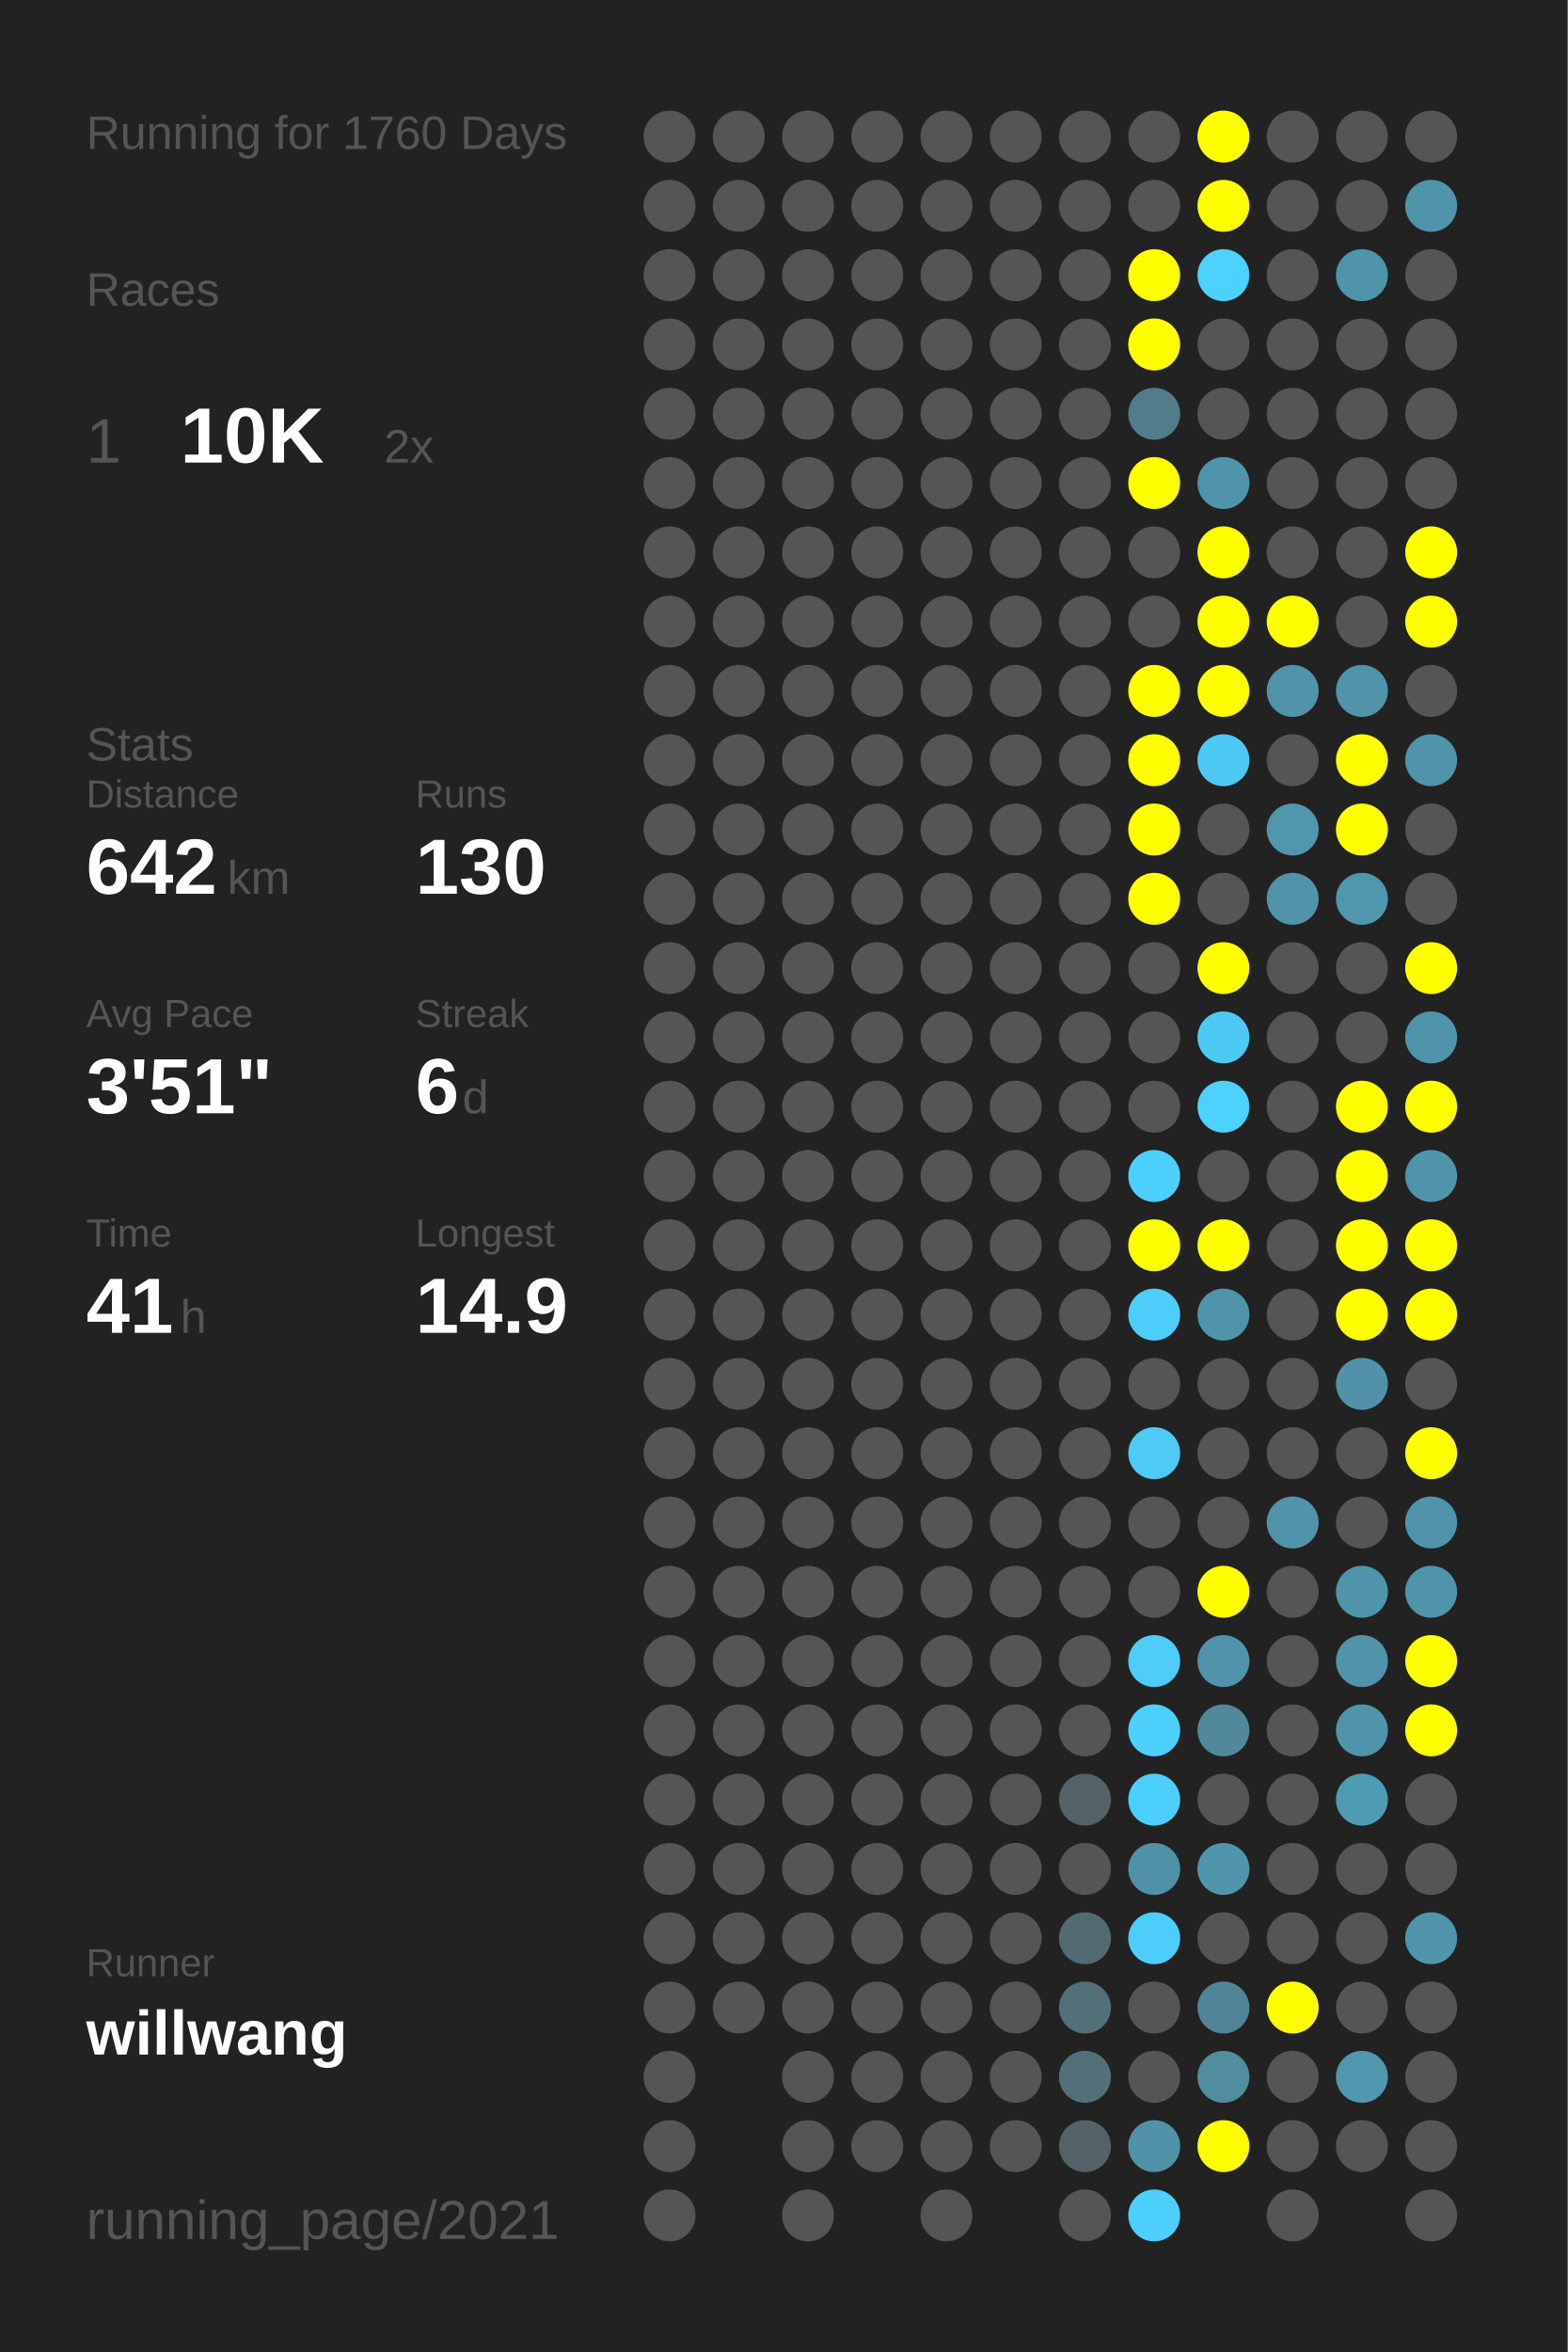
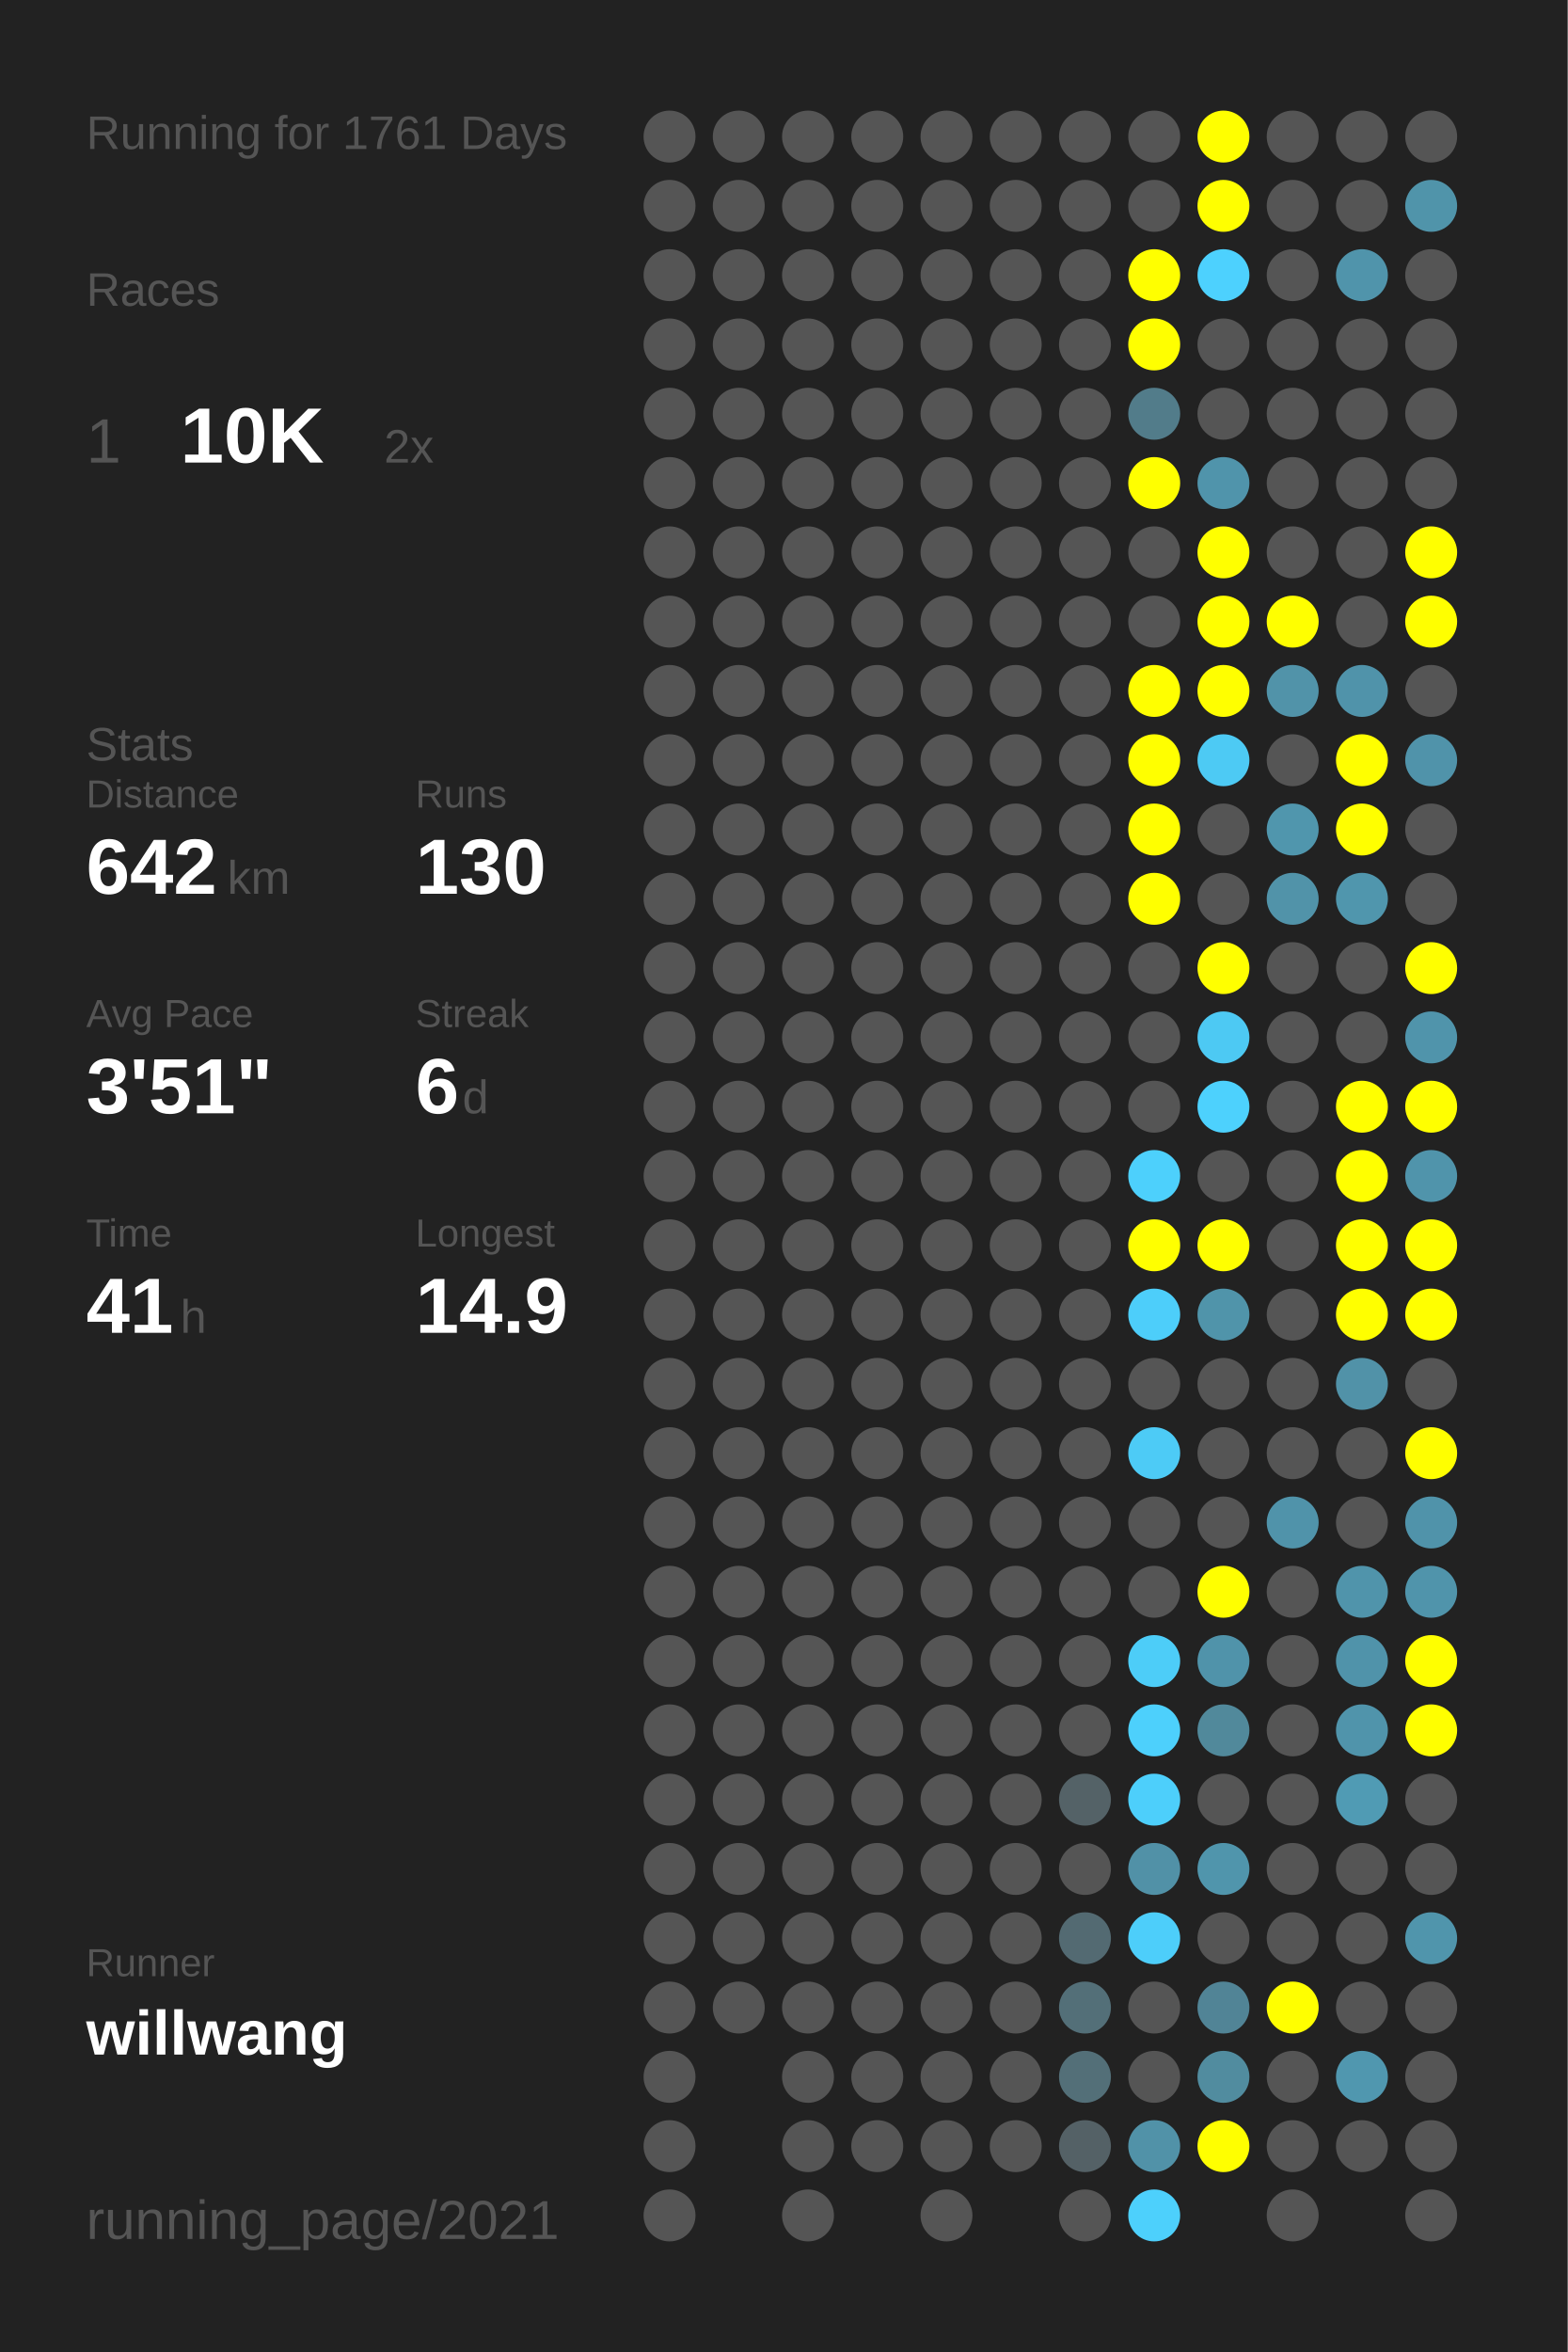
<svg xmlns="http://www.w3.org/2000/svg" baseProfile="full" height="300mm" version="1.1" viewBox="0,0,200,300" width="200mm">
  <defs />
  <rect fill="#222222" height="300" width="200" x="0" y="0" />
-   <text fill="#555555" style="font-size:6px; font-family:Arial;" x="11" y="19">Running for 1760 Days</text>
+   <text fill="#555555" style="font-size:6px; font-family:Arial;" x="11" y="19">Running for 1761 Days</text>
  <text fill="#555555" style="font-size:6px; font-family:Arial;" x="11" y="39">Races</text>
  <text fill="#555555" style="font-size:8px; font-family:Arial;" x="11" y="59">1</text>
  <text fill="#FFFFFF" style="font-size:10px; font-family:Arial; font-weight:bold;" x="23" y="59">10K</text>
  <text fill="#555555" style="font-size:6px; font-family:Arial;" x="49" y="59">2x</text>
  <text fill="#555555" style="font-size:6px; font-family:Arial;" x="11" y="97">Stats</text>
  <text fill="#555555" style="font-size:5px; font-family:Arial;" x="11" y="103">Distance</text>
  <text fill="#FFFFFF" style="font-size:10px; font-family:Arial; font-weight:bold;" x="11" y="114">642</text>
  <text fill="#555555" style="font-size:6px; font-family:Arial;" x="29" y="114">km</text>
  <text fill="#555555" style="font-size:5px; font-family:Arial;" x="53" y="103">Runs</text>
  <text fill="#FFFFFF" style="font-size:10px; font-family:Arial; font-weight:bold;" x="53" y="114">130</text>
  <text fill="#555555" style="font-size:5px; font-family:Arial;" x="11" y="131">Avg Pace</text>
  <text fill="#FFFFFF" style="font-size:10px; font-family:Arial; font-weight:bold;" x="11" y="142">3'51"</text>
  <text fill="#555555" style="font-size:5px; font-family:Arial;" x="53" y="131">Streak</text>
  <text fill="#FFFFFF" style="font-size:10px; font-family:Arial; font-weight:bold;" x="53" y="142">6</text>
  <text fill="#555555" style="font-size:6px; font-family:Arial;" x="59" y="142">d</text>
  <text fill="#555555" style="font-size:5px; font-family:Arial;" x="11" y="159">Time</text>
  <text fill="#FFFFFF" style="font-size:10px; font-family:Arial; font-weight:bold;" x="11" y="170">41</text>
  <text fill="#555555" style="font-size:6px; font-family:Arial;" x="23" y="170">h</text>
  <text fill="#555555" style="font-size:5px; font-family:Arial;" x="53" y="159">Longest</text>
  <text fill="#FFFFFF" style="font-size:10px; font-family:Arial; font-weight:bold;" x="53" y="170">14.9</text>
  <text fill="#555555" style="font-size:5px; font-family:Arial;" x="11" y="252.065">Runner</text>
  <text fill="#FFFFFF" style="font-size:8px; font-family:Arial; font-weight:bold;" x="11" y="262.065">willwang</text>
  <text fill="#555555" style="font-size:7px; font-family:Arial;" x="11" y="285.581">running_page/2021</text>
  <circle cx="85.417" cy="17.419" fill="#555555" r="3.312" />
  <circle cx="85.417" cy="26.258" fill="#555555" r="3.312" />
  <circle cx="85.417" cy="35.097" fill="#555555" r="3.312" />
  <circle cx="85.417" cy="43.935" fill="#555555" r="3.312" />
  <circle cx="85.417" cy="52.774" fill="#555555" r="3.312" />
  <circle cx="85.417" cy="61.613" fill="#555555" r="3.312" />
  <circle cx="85.417" cy="70.452" fill="#555555" r="3.312" />
  <circle cx="85.417" cy="79.29" fill="#555555" r="3.312" />
  <circle cx="85.417" cy="88.129" fill="#555555" r="3.312" />
  <circle cx="85.417" cy="96.968" fill="#555555" r="3.312" />
  <circle cx="85.417" cy="105.806" fill="#555555" r="3.312" />
  <circle cx="85.417" cy="114.645" fill="#555555" r="3.312" />
  <circle cx="85.417" cy="123.484" fill="#555555" r="3.312" />
  <circle cx="85.417" cy="132.323" fill="#555555" r="3.312" />
  <circle cx="85.417" cy="141.161" fill="#555555" r="3.312" />
  <circle cx="85.417" cy="150" fill="#555555" r="3.312" />
  <circle cx="85.417" cy="158.839" fill="#555555" r="3.312" />
  <circle cx="85.417" cy="167.677" fill="#555555" r="3.312" />
  <circle cx="85.417" cy="176.516" fill="#555555" r="3.312" />
  <circle cx="85.417" cy="185.355" fill="#555555" r="3.312" />
  <circle cx="85.417" cy="194.194" fill="#555555" r="3.312" />
  <circle cx="85.417" cy="203.032" fill="#555555" r="3.312" />
  <circle cx="85.417" cy="211.871" fill="#555555" r="3.312" />
  <circle cx="85.417" cy="220.71" fill="#555555" r="3.312" />
  <circle cx="85.417" cy="229.548" fill="#555555" r="3.312" />
  <circle cx="85.417" cy="238.387" fill="#555555" r="3.312" />
  <circle cx="85.417" cy="247.226" fill="#555555" r="3.312" />
  <circle cx="85.417" cy="256.065" fill="#555555" r="3.312" />
  <circle cx="85.417" cy="264.903" fill="#555555" r="3.312" />
  <circle cx="85.417" cy="273.742" fill="#555555" r="3.312" />
  <circle cx="85.417" cy="282.581" fill="#555555" r="3.312" />
  <circle cx="94.25" cy="17.419" fill="#555555" r="3.312" />
  <circle cx="94.25" cy="26.258" fill="#555555" r="3.312" />
  <circle cx="94.25" cy="35.097" fill="#555555" r="3.312" />
  <circle cx="94.25" cy="43.935" fill="#555555" r="3.312" />
  <circle cx="94.25" cy="52.774" fill="#555555" r="3.312" />
  <circle cx="94.25" cy="61.613" fill="#555555" r="3.312" />
  <circle cx="94.25" cy="70.452" fill="#555555" r="3.312" />
  <circle cx="94.25" cy="79.29" fill="#555555" r="3.312" />
  <circle cx="94.25" cy="88.129" fill="#555555" r="3.312" />
  <circle cx="94.25" cy="96.968" fill="#555555" r="3.312" />
  <circle cx="94.25" cy="105.806" fill="#555555" r="3.312" />
  <circle cx="94.25" cy="114.645" fill="#555555" r="3.312" />
  <circle cx="94.25" cy="123.484" fill="#555555" r="3.312" />
  <circle cx="94.25" cy="132.323" fill="#555555" r="3.312" />
  <circle cx="94.25" cy="141.161" fill="#555555" r="3.312" />
  <circle cx="94.25" cy="150" fill="#555555" r="3.312" />
  <circle cx="94.25" cy="158.839" fill="#555555" r="3.312" />
  <circle cx="94.25" cy="167.677" fill="#555555" r="3.312" />
  <circle cx="94.25" cy="176.516" fill="#555555" r="3.312" />
  <circle cx="94.25" cy="185.355" fill="#555555" r="3.312" />
  <circle cx="94.25" cy="194.194" fill="#555555" r="3.312" />
  <circle cx="94.25" cy="203.032" fill="#555555" r="3.312" />
  <circle cx="94.25" cy="211.871" fill="#555555" r="3.312" />
  <circle cx="94.25" cy="220.71" fill="#555555" r="3.312" />
  <circle cx="94.25" cy="229.548" fill="#555555" r="3.312" />
  <circle cx="94.25" cy="238.387" fill="#555555" r="3.312" />
  <circle cx="94.25" cy="247.226" fill="#555555" r="3.312" />
  <circle cx="94.25" cy="256.065" fill="#555555" r="3.312" />
  <circle cx="103.083" cy="17.419" fill="#555555" r="3.312" />
  <circle cx="103.083" cy="26.258" fill="#555555" r="3.312" />
  <circle cx="103.083" cy="35.097" fill="#555555" r="3.312" />
  <circle cx="103.083" cy="43.935" fill="#555555" r="3.312" />
  <circle cx="103.083" cy="52.774" fill="#555555" r="3.312" />
  <circle cx="103.083" cy="61.613" fill="#555555" r="3.312" />
  <circle cx="103.083" cy="70.452" fill="#555555" r="3.312" />
  <circle cx="103.083" cy="79.29" fill="#555555" r="3.312" />
  <circle cx="103.083" cy="88.129" fill="#555555" r="3.312" />
  <circle cx="103.083" cy="96.968" fill="#555555" r="3.312" />
  <circle cx="103.083" cy="105.806" fill="#555555" r="3.312" />
  <circle cx="103.083" cy="114.645" fill="#555555" r="3.312" />
  <circle cx="103.083" cy="123.484" fill="#555555" r="3.312" />
  <circle cx="103.083" cy="132.323" fill="#555555" r="3.312" />
  <circle cx="103.083" cy="141.161" fill="#555555" r="3.312" />
  <circle cx="103.083" cy="150" fill="#555555" r="3.312" />
  <circle cx="103.083" cy="158.839" fill="#555555" r="3.312" />
  <circle cx="103.083" cy="167.677" fill="#555555" r="3.312" />
  <circle cx="103.083" cy="176.516" fill="#555555" r="3.312" />
  <circle cx="103.083" cy="185.355" fill="#555555" r="3.312" />
  <circle cx="103.083" cy="194.194" fill="#555555" r="3.312" />
  <circle cx="103.083" cy="203.032" fill="#555555" r="3.312" />
  <circle cx="103.083" cy="211.871" fill="#555555" r="3.312" />
  <circle cx="103.083" cy="220.71" fill="#555555" r="3.312" />
  <circle cx="103.083" cy="229.548" fill="#555555" r="3.312" />
  <circle cx="103.083" cy="238.387" fill="#555555" r="3.312" />
  <circle cx="103.083" cy="247.226" fill="#555555" r="3.312" />
  <circle cx="103.083" cy="256.065" fill="#555555" r="3.312" />
  <circle cx="103.083" cy="264.903" fill="#555555" r="3.312" />
  <circle cx="103.083" cy="273.742" fill="#555555" r="3.312" />
  <circle cx="103.083" cy="282.581" fill="#555555" r="3.312" />
  <circle cx="111.917" cy="17.419" fill="#555555" r="3.312" />
  <circle cx="111.917" cy="26.258" fill="#555555" r="3.312" />
  <circle cx="111.917" cy="35.097" fill="#555555" r="3.312" />
  <circle cx="111.917" cy="43.935" fill="#555555" r="3.312" />
  <circle cx="111.917" cy="52.774" fill="#555555" r="3.312" />
  <circle cx="111.917" cy="61.613" fill="#555555" r="3.312" />
  <circle cx="111.917" cy="70.452" fill="#555555" r="3.312" />
  <circle cx="111.917" cy="79.29" fill="#555555" r="3.312" />
  <circle cx="111.917" cy="88.129" fill="#555555" r="3.312" />
  <circle cx="111.917" cy="96.968" fill="#555555" r="3.312" />
  <circle cx="111.917" cy="105.806" fill="#555555" r="3.312" />
  <circle cx="111.917" cy="114.645" fill="#555555" r="3.312" />
  <circle cx="111.917" cy="123.484" fill="#555555" r="3.312" />
  <circle cx="111.917" cy="132.323" fill="#555555" r="3.312" />
  <circle cx="111.917" cy="141.161" fill="#555555" r="3.312" />
  <circle cx="111.917" cy="150" fill="#555555" r="3.312" />
  <circle cx="111.917" cy="158.839" fill="#555555" r="3.312" />
  <circle cx="111.917" cy="167.677" fill="#555555" r="3.312" />
  <circle cx="111.917" cy="176.516" fill="#555555" r="3.312" />
  <circle cx="111.917" cy="185.355" fill="#555555" r="3.312" />
  <circle cx="111.917" cy="194.194" fill="#555555" r="3.312" />
  <circle cx="111.917" cy="203.032" fill="#555555" r="3.312" />
  <circle cx="111.917" cy="211.871" fill="#555555" r="3.312" />
  <circle cx="111.917" cy="220.71" fill="#555555" r="3.312" />
  <circle cx="111.917" cy="229.548" fill="#555555" r="3.312" />
  <circle cx="111.917" cy="238.387" fill="#555555" r="3.312" />
  <circle cx="111.917" cy="247.226" fill="#555555" r="3.312" />
  <circle cx="111.917" cy="256.065" fill="#555555" r="3.312" />
  <circle cx="111.917" cy="264.903" fill="#555555" r="3.312" />
  <circle cx="111.917" cy="273.742" fill="#555555" r="3.312" />
  <circle cx="120.75" cy="17.419" fill="#555555" r="3.312" />
  <circle cx="120.75" cy="26.258" fill="#555555" r="3.312" />
  <circle cx="120.75" cy="35.097" fill="#555555" r="3.312" />
  <circle cx="120.75" cy="43.935" fill="#555555" r="3.312" />
  <circle cx="120.75" cy="52.774" fill="#555555" r="3.312" />
  <circle cx="120.75" cy="61.613" fill="#555555" r="3.312" />
  <circle cx="120.75" cy="70.452" fill="#555555" r="3.312" />
  <circle cx="120.75" cy="79.29" fill="#555555" r="3.312" />
  <circle cx="120.75" cy="88.129" fill="#555555" r="3.312" />
  <circle cx="120.75" cy="96.968" fill="#555555" r="3.312" />
  <circle cx="120.75" cy="105.806" fill="#555555" r="3.312" />
  <circle cx="120.75" cy="114.645" fill="#555555" r="3.312" />
  <circle cx="120.75" cy="123.484" fill="#555555" r="3.312" />
  <circle cx="120.75" cy="132.323" fill="#555555" r="3.312" />
  <circle cx="120.75" cy="141.161" fill="#555555" r="3.312" />
  <circle cx="120.75" cy="150" fill="#555555" r="3.312" />
  <circle cx="120.75" cy="158.839" fill="#555555" r="3.312" />
  <circle cx="120.75" cy="167.677" fill="#555555" r="3.312" />
  <circle cx="120.75" cy="176.516" fill="#555555" r="3.312" />
  <circle cx="120.75" cy="185.355" fill="#555555" r="3.312" />
  <circle cx="120.75" cy="194.194" fill="#555555" r="3.312" />
  <circle cx="120.75" cy="203.032" fill="#555555" r="3.312" />
  <circle cx="120.75" cy="211.871" fill="#555555" r="3.312" />
  <circle cx="120.75" cy="220.71" fill="#555555" r="3.312" />
  <circle cx="120.75" cy="229.548" fill="#555555" r="3.312" />
  <circle cx="120.75" cy="238.387" fill="#555555" r="3.312" />
  <circle cx="120.75" cy="247.226" fill="#555555" r="3.312" />
  <circle cx="120.75" cy="256.065" fill="#555555" r="3.312" />
  <circle cx="120.75" cy="264.903" fill="#555555" r="3.312" />
  <circle cx="120.75" cy="273.742" fill="#555555" r="3.312" />
  <circle cx="120.75" cy="282.581" fill="#555555" r="3.312" />
  <circle cx="129.583" cy="17.419" fill="#555555" r="3.312" />
  <circle cx="129.583" cy="26.258" fill="#555555" r="3.312" />
  <circle cx="129.583" cy="35.097" fill="#555555" r="3.312" />
  <circle cx="129.583" cy="43.935" fill="#555555" r="3.312" />
  <circle cx="129.583" cy="52.774" fill="#555555" r="3.312" />
  <circle cx="129.583" cy="61.613" fill="#555555" r="3.312" />
  <circle cx="129.583" cy="70.452" fill="#555555" r="3.312" />
  <circle cx="129.583" cy="79.29" fill="#555555" r="3.312" />
  <circle cx="129.583" cy="88.129" fill="#555555" r="3.312" />
  <circle cx="129.583" cy="96.968" fill="#555555" r="3.312" />
  <circle cx="129.583" cy="105.806" fill="#555555" r="3.312" />
  <circle cx="129.583" cy="114.645" fill="#555555" r="3.312" />
  <circle cx="129.583" cy="123.484" fill="#555555" r="3.312" />
  <circle cx="129.583" cy="132.323" fill="#555555" r="3.312" />
  <circle cx="129.583" cy="141.161" fill="#555555" r="3.312" />
  <circle cx="129.583" cy="150" fill="#555555" r="3.312" />
  <circle cx="129.583" cy="158.839" fill="#555555" r="3.312" />
  <circle cx="129.583" cy="167.677" fill="#555555" r="3.312" />
  <circle cx="129.583" cy="176.516" fill="#555555" r="3.312" />
  <circle cx="129.583" cy="185.355" fill="#555555" r="3.312" />
  <circle cx="129.583" cy="194.194" fill="#555555" r="3.312" />
  <circle cx="129.583" cy="203.032" fill="#555555" r="3.312" />
  <circle cx="129.583" cy="211.871" fill="#555555" r="3.312" />
  <circle cx="129.583" cy="220.71" fill="#555555" r="3.312" />
  <circle cx="129.583" cy="229.548" fill="#555555" r="3.312" />
  <circle cx="129.583" cy="238.387" fill="#555555" r="3.312" />
  <circle cx="129.583" cy="247.226" fill="#555555" r="3.312" />
  <circle cx="129.583" cy="256.065" fill="#555555" r="3.312" />
  <circle cx="129.583" cy="264.903" fill="#555555" r="3.312" />
  <circle cx="129.583" cy="273.742" fill="#555555" r="3.312" />
  <circle cx="138.417" cy="17.419" fill="#555555" r="3.312" />
  <circle cx="138.417" cy="26.258" fill="#555555" r="3.312" />
  <circle cx="138.417" cy="35.097" fill="#555555" r="3.312" />
  <circle cx="138.417" cy="43.935" fill="#555555" r="3.312" />
  <circle cx="138.417" cy="52.774" fill="#555555" r="3.312" />
  <circle cx="138.417" cy="61.613" fill="#555555" r="3.312" />
  <circle cx="138.417" cy="70.452" fill="#555555" r="3.312" />
  <circle cx="138.417" cy="79.29" fill="#555555" r="3.312" />
  <circle cx="138.417" cy="88.129" fill="#555555" r="3.312" />
  <circle cx="138.417" cy="96.968" fill="#555555" r="3.312" />
  <circle cx="138.417" cy="105.806" fill="#555555" r="3.312" />
  <circle cx="138.417" cy="114.645" fill="#555555" r="3.312" />
  <circle cx="138.417" cy="123.484" fill="#555555" r="3.312" />
  <circle cx="138.417" cy="132.323" fill="#555555" r="3.312" />
  <circle cx="138.417" cy="141.161" fill="#555555" r="3.312" />
  <circle cx="138.417" cy="150" fill="#555555" r="3.312" />
  <circle cx="138.417" cy="158.839" fill="#555555" r="3.312" />
  <circle cx="138.417" cy="167.677" fill="#555555" r="3.312" />
  <circle cx="138.417" cy="176.516" fill="#555555" r="3.312" />
  <circle cx="138.417" cy="185.355" fill="#555555" r="3.312" />
  <circle cx="138.417" cy="194.194" fill="#555555" r="3.312" />
  <circle cx="138.417" cy="203.032" fill="#555555" r="3.312" />
  <circle cx="138.417" cy="211.871" fill="#555555" r="3.312" />
  <circle cx="138.417" cy="220.71" fill="#555555" r="3.312" />
  <circle cx="138.417" cy="229.548" fill="#546267" r="3.312" />
  <circle cx="138.417" cy="238.387" fill="#555555" r="3.312" />
  <circle cx="138.417" cy="247.226" fill="#536a72" r="3.312" />
  <circle cx="138.417" cy="256.065" fill="#536f78" r="3.312" />
  <circle cx="138.417" cy="264.903" fill="#536f78" r="3.312" />
  <circle cx="138.417" cy="273.742" fill="#546166" r="3.312" />
  <circle cx="138.417" cy="282.581" fill="#555555" r="3.312" />
  <circle cx="147.25" cy="17.419" fill="#555555" r="3.312" />
  <circle cx="147.25" cy="26.258" fill="#555555" r="3.312" />
  <circle cx="147.25" cy="35.097" fill="#FFFF00" r="3.312" />
  <circle cx="147.25" cy="43.935" fill="#FFFF00" r="3.312" />
  <circle cx="147.25" cy="52.774" fill="#527c8a" r="3.312" />
  <circle cx="147.25" cy="61.613" fill="#FFFF00" r="3.312" />
  <circle cx="147.25" cy="70.452" fill="#555555" r="3.312" />
  <circle cx="147.25" cy="79.29" fill="#555555" r="3.312" />
  <circle cx="147.25" cy="88.129" fill="#FFFF00" r="3.312" />
  <circle cx="147.25" cy="96.968" fill="#FFFF00" r="3.312" />
  <circle cx="147.25" cy="105.806" fill="#FFFF00" r="3.312" />
  <circle cx="147.25" cy="114.645" fill="#FFFF00" r="3.312" />
  <circle cx="147.25" cy="123.484" fill="#555555" r="3.312" />
  <circle cx="147.25" cy="132.323" fill="#555555" r="3.312" />
  <circle cx="147.25" cy="141.161" fill="#555555" r="3.312" />
  <circle cx="147.25" cy="150" fill="#4dd0fc" r="3.312" />
  <circle cx="147.25" cy="158.839" fill="#FFFF00" r="3.312" />
  <circle cx="147.25" cy="167.677" fill="#4dcefa" r="3.312" />
  <circle cx="147.25" cy="176.516" fill="#555555" r="3.312" />
  <circle cx="147.25" cy="185.355" fill="#4dcbf6" r="3.312" />
  <circle cx="147.25" cy="194.194" fill="#555555" r="3.312" />
  <circle cx="147.25" cy="203.032" fill="#555555" r="3.312" />
  <circle cx="147.25" cy="211.871" fill="#4dcdf8" r="3.312" />
  <circle cx="147.25" cy="220.71" fill="#4dd0fc" r="3.312" />
  <circle cx="147.25" cy="229.548" fill="#4dcffb" r="3.312" />
  <circle cx="147.25" cy="238.387" fill="#5191a7" r="3.312" />
  <circle cx="147.25" cy="247.226" fill="#4dcefa" r="3.312" />
  <circle cx="147.25" cy="256.065" fill="#555555" r="3.312" />
  <circle cx="147.25" cy="264.903" fill="#555555" r="3.312" />
  <circle cx="147.25" cy="273.742" fill="#5192a8" r="3.312" />
  <circle cx="147.25" cy="282.581" fill="#4dd0fc" r="3.312" />
  <circle cx="156.083" cy="17.419" fill="#FFFF00" r="3.312" />
  <circle cx="156.083" cy="26.258" fill="#FFFF00" r="3.312" />
  <circle cx="156.083" cy="35.097" fill="#4dd1fe" r="3.312" />
  <circle cx="156.083" cy="43.935" fill="#555555" r="3.312" />
  <circle cx="156.083" cy="52.774" fill="#555555" r="3.312" />
  <circle cx="156.083" cy="61.613" fill="#5094ab" r="3.312" />
  <circle cx="156.083" cy="70.452" fill="#FFFF00" r="3.312" />
  <circle cx="156.083" cy="79.29" fill="#FFFF00" r="3.312" />
  <circle cx="156.083" cy="88.129" fill="#FFFF00" r="3.312" />
  <circle cx="156.083" cy="96.968" fill="#4dcaf4" r="3.312" />
  <circle cx="156.083" cy="105.806" fill="#555555" r="3.312" />
  <circle cx="156.083" cy="114.645" fill="#555555" r="3.312" />
  <circle cx="156.083" cy="123.484" fill="#FFFF00" r="3.312" />
  <circle cx="156.083" cy="132.323" fill="#4dc9f3" r="3.312" />
  <circle cx="156.083" cy="141.161" fill="#4dd1fd" r="3.312" />
  <circle cx="156.083" cy="150" fill="#555555" r="3.312" />
  <circle cx="156.083" cy="158.839" fill="#FFFF00" r="3.312" />
  <circle cx="156.083" cy="167.677" fill="#5094aa" r="3.312" />
  <circle cx="156.083" cy="176.516" fill="#555555" r="3.312" />
  <circle cx="156.083" cy="185.355" fill="#555555" r="3.312" />
  <circle cx="156.083" cy="194.194" fill="#555555" r="3.312" />
  <circle cx="156.083" cy="203.032" fill="#FFFF00" r="3.312" />
  <circle cx="156.083" cy="211.871" fill="#5093aa" r="3.312" />
  <circle cx="156.083" cy="220.71" fill="#51899b" r="3.312" />
  <circle cx="156.083" cy="229.548" fill="#555555" r="3.312" />
  <circle cx="156.083" cy="238.387" fill="#5095ac" r="3.312" />
  <circle cx="156.083" cy="247.226" fill="#555555" r="3.312" />
  <circle cx="156.083" cy="256.065" fill="#518496" r="3.312" />
  <circle cx="156.083" cy="264.903" fill="#518c9f" r="3.312" />
  <circle cx="156.083" cy="273.742" fill="#FFFF00" r="3.312" />
  <circle cx="164.917" cy="17.419" fill="#555555" r="3.312" />
  <circle cx="164.917" cy="26.258" fill="#555555" r="3.312" />
  <circle cx="164.917" cy="35.097" fill="#555555" r="3.312" />
  <circle cx="164.917" cy="43.935" fill="#555555" r="3.312" />
  <circle cx="164.917" cy="52.774" fill="#555555" r="3.312" />
  <circle cx="164.917" cy="61.613" fill="#555555" r="3.312" />
  <circle cx="164.917" cy="70.452" fill="#555555" r="3.312" />
  <circle cx="164.917" cy="79.29" fill="#FFFF00" r="3.312" />
  <circle cx="164.917" cy="88.129" fill="#5193a9" r="3.312" />
  <circle cx="164.917" cy="96.968" fill="#555555" r="3.312" />
  <circle cx="164.917" cy="105.806" fill="#5096ad" r="3.312" />
  <circle cx="164.917" cy="114.645" fill="#5193a9" r="3.312" />
  <circle cx="164.917" cy="123.484" fill="#555555" r="3.312" />
  <circle cx="164.917" cy="132.323" fill="#555555" r="3.312" />
  <circle cx="164.917" cy="141.161" fill="#555555" r="3.312" />
  <circle cx="164.917" cy="150" fill="#555555" r="3.312" />
  <circle cx="164.917" cy="158.839" fill="#555555" r="3.312" />
  <circle cx="164.917" cy="167.677" fill="#555555" r="3.312" />
  <circle cx="164.917" cy="176.516" fill="#555555" r="3.312" />
  <circle cx="164.917" cy="185.355" fill="#555555" r="3.312" />
  <circle cx="164.917" cy="194.194" fill="#5093aa" r="3.312" />
  <circle cx="164.917" cy="203.032" fill="#555555" r="3.312" />
  <circle cx="164.917" cy="211.871" fill="#555555" r="3.312" />
  <circle cx="164.917" cy="220.71" fill="#555555" r="3.312" />
  <circle cx="164.917" cy="229.548" fill="#555555" r="3.312" />
  <circle cx="164.917" cy="238.387" fill="#555555" r="3.312" />
  <circle cx="164.917" cy="247.226" fill="#555555" r="3.312" />
  <circle cx="164.917" cy="256.065" fill="#FFFF00" r="3.312" />
  <circle cx="164.917" cy="264.903" fill="#555555" r="3.312" />
  <circle cx="164.917" cy="273.742" fill="#555555" r="3.312" />
  <circle cx="164.917" cy="282.581" fill="#555555" r="3.312" />
  <circle cx="173.75" cy="17.419" fill="#555555" r="3.312" />
  <circle cx="173.75" cy="26.258" fill="#555555" r="3.312" />
  <circle cx="173.75" cy="35.097" fill="#5094ab" r="3.312" />
  <circle cx="173.75" cy="43.935" fill="#555555" r="3.312" />
  <circle cx="173.75" cy="52.774" fill="#555555" r="3.312" />
  <circle cx="173.75" cy="61.613" fill="#555555" r="3.312" />
  <circle cx="173.75" cy="70.452" fill="#555555" r="3.312" />
  <circle cx="173.75" cy="79.29" fill="#555555" r="3.312" />
  <circle cx="173.75" cy="88.129" fill="#5093aa" r="3.312" />
  <circle cx="173.75" cy="96.968" fill="#FFFF00" r="3.312" />
  <circle cx="173.75" cy="105.806" fill="#FFFF00" r="3.312" />
  <circle cx="173.75" cy="114.645" fill="#5096ad" r="3.312" />
  <circle cx="173.75" cy="123.484" fill="#555555" r="3.312" />
  <circle cx="173.75" cy="132.323" fill="#555555" r="3.312" />
  <circle cx="173.75" cy="141.161" fill="#FFFF00" r="3.312" />
  <circle cx="173.75" cy="150" fill="#FFFF00" r="3.312" />
  <circle cx="173.75" cy="158.839" fill="#FFFF00" r="3.312" />
  <circle cx="173.75" cy="167.677" fill="#FFFF00" r="3.312" />
  <circle cx="173.75" cy="176.516" fill="#5192a8" r="3.312" />
  <circle cx="173.75" cy="185.355" fill="#555555" r="3.312" />
  <circle cx="173.75" cy="194.194" fill="#555555" r="3.312" />
  <circle cx="173.75" cy="203.032" fill="#5094ab" r="3.312" />
  <circle cx="173.75" cy="211.871" fill="#5093aa" r="3.312" />
  <circle cx="173.75" cy="220.71" fill="#5094ab" r="3.312" />
  <circle cx="173.75" cy="229.548" fill="#509bb4" r="3.312" />
  <circle cx="173.75" cy="238.387" fill="#555555" r="3.312" />
  <circle cx="173.75" cy="247.226" fill="#555555" r="3.312" />
  <circle cx="173.75" cy="256.065" fill="#555555" r="3.312" />
  <circle cx="173.75" cy="264.903" fill="#5097af" r="3.312" />
  <circle cx="173.75" cy="273.742" fill="#555555" r="3.312" />
  <circle cx="182.583" cy="17.419" fill="#555555" r="3.312" />
  <circle cx="182.583" cy="26.258" fill="#5094aa" r="3.312" />
  <circle cx="182.583" cy="35.097" fill="#555555" r="3.312" />
  <circle cx="182.583" cy="43.935" fill="#555555" r="3.312" />
  <circle cx="182.583" cy="52.774" fill="#555555" r="3.312" />
  <circle cx="182.583" cy="61.613" fill="#555555" r="3.312" />
  <circle cx="182.583" cy="70.452" fill="#FFFF00" r="3.312" />
  <circle cx="182.583" cy="79.29" fill="#FFFF00" r="3.312" />
  <circle cx="182.583" cy="88.129" fill="#555555" r="3.312" />
  <circle cx="182.583" cy="96.968" fill="#5093aa" r="3.312" />
  <circle cx="182.583" cy="105.806" fill="#555555" r="3.312" />
  <circle cx="182.583" cy="114.645" fill="#555555" r="3.312" />
  <circle cx="182.583" cy="123.484" fill="#FFFF00" r="3.312" />
  <circle cx="182.583" cy="132.323" fill="#5094ab" r="3.312" />
  <circle cx="182.583" cy="141.161" fill="#FFFF00" r="3.312" />
  <circle cx="182.583" cy="150" fill="#5094ab" r="3.312" />
  <circle cx="182.583" cy="158.839" fill="#FFFF00" r="3.312" />
  <circle cx="182.583" cy="167.677" fill="#FFFF00" r="3.312" />
  <circle cx="182.583" cy="176.516" fill="#555555" r="3.312" />
  <circle cx="182.583" cy="185.355" fill="#FFFF00" r="3.312" />
  <circle cx="182.583" cy="194.194" fill="#5093aa" r="3.312" />
  <circle cx="182.583" cy="203.032" fill="#5094ab" r="3.312" />
  <circle cx="182.583" cy="211.871" fill="#FFFF00" r="3.312" />
  <circle cx="182.583" cy="220.71" fill="#FFFF00" r="3.312" />
  <circle cx="182.583" cy="229.548" fill="#555555" r="3.312" />
  <circle cx="182.583" cy="238.387" fill="#555555" r="3.312" />
  <circle cx="182.583" cy="247.226" fill="#5095ac" r="3.312" />
  <circle cx="182.583" cy="256.065" fill="#555555" r="3.312" />
  <circle cx="182.583" cy="264.903" fill="#555555" r="3.312" />
  <circle cx="182.583" cy="273.742" fill="#555555" r="3.312" />
  <circle cx="182.583" cy="282.581" fill="#555555" r="3.312" />
</svg>
